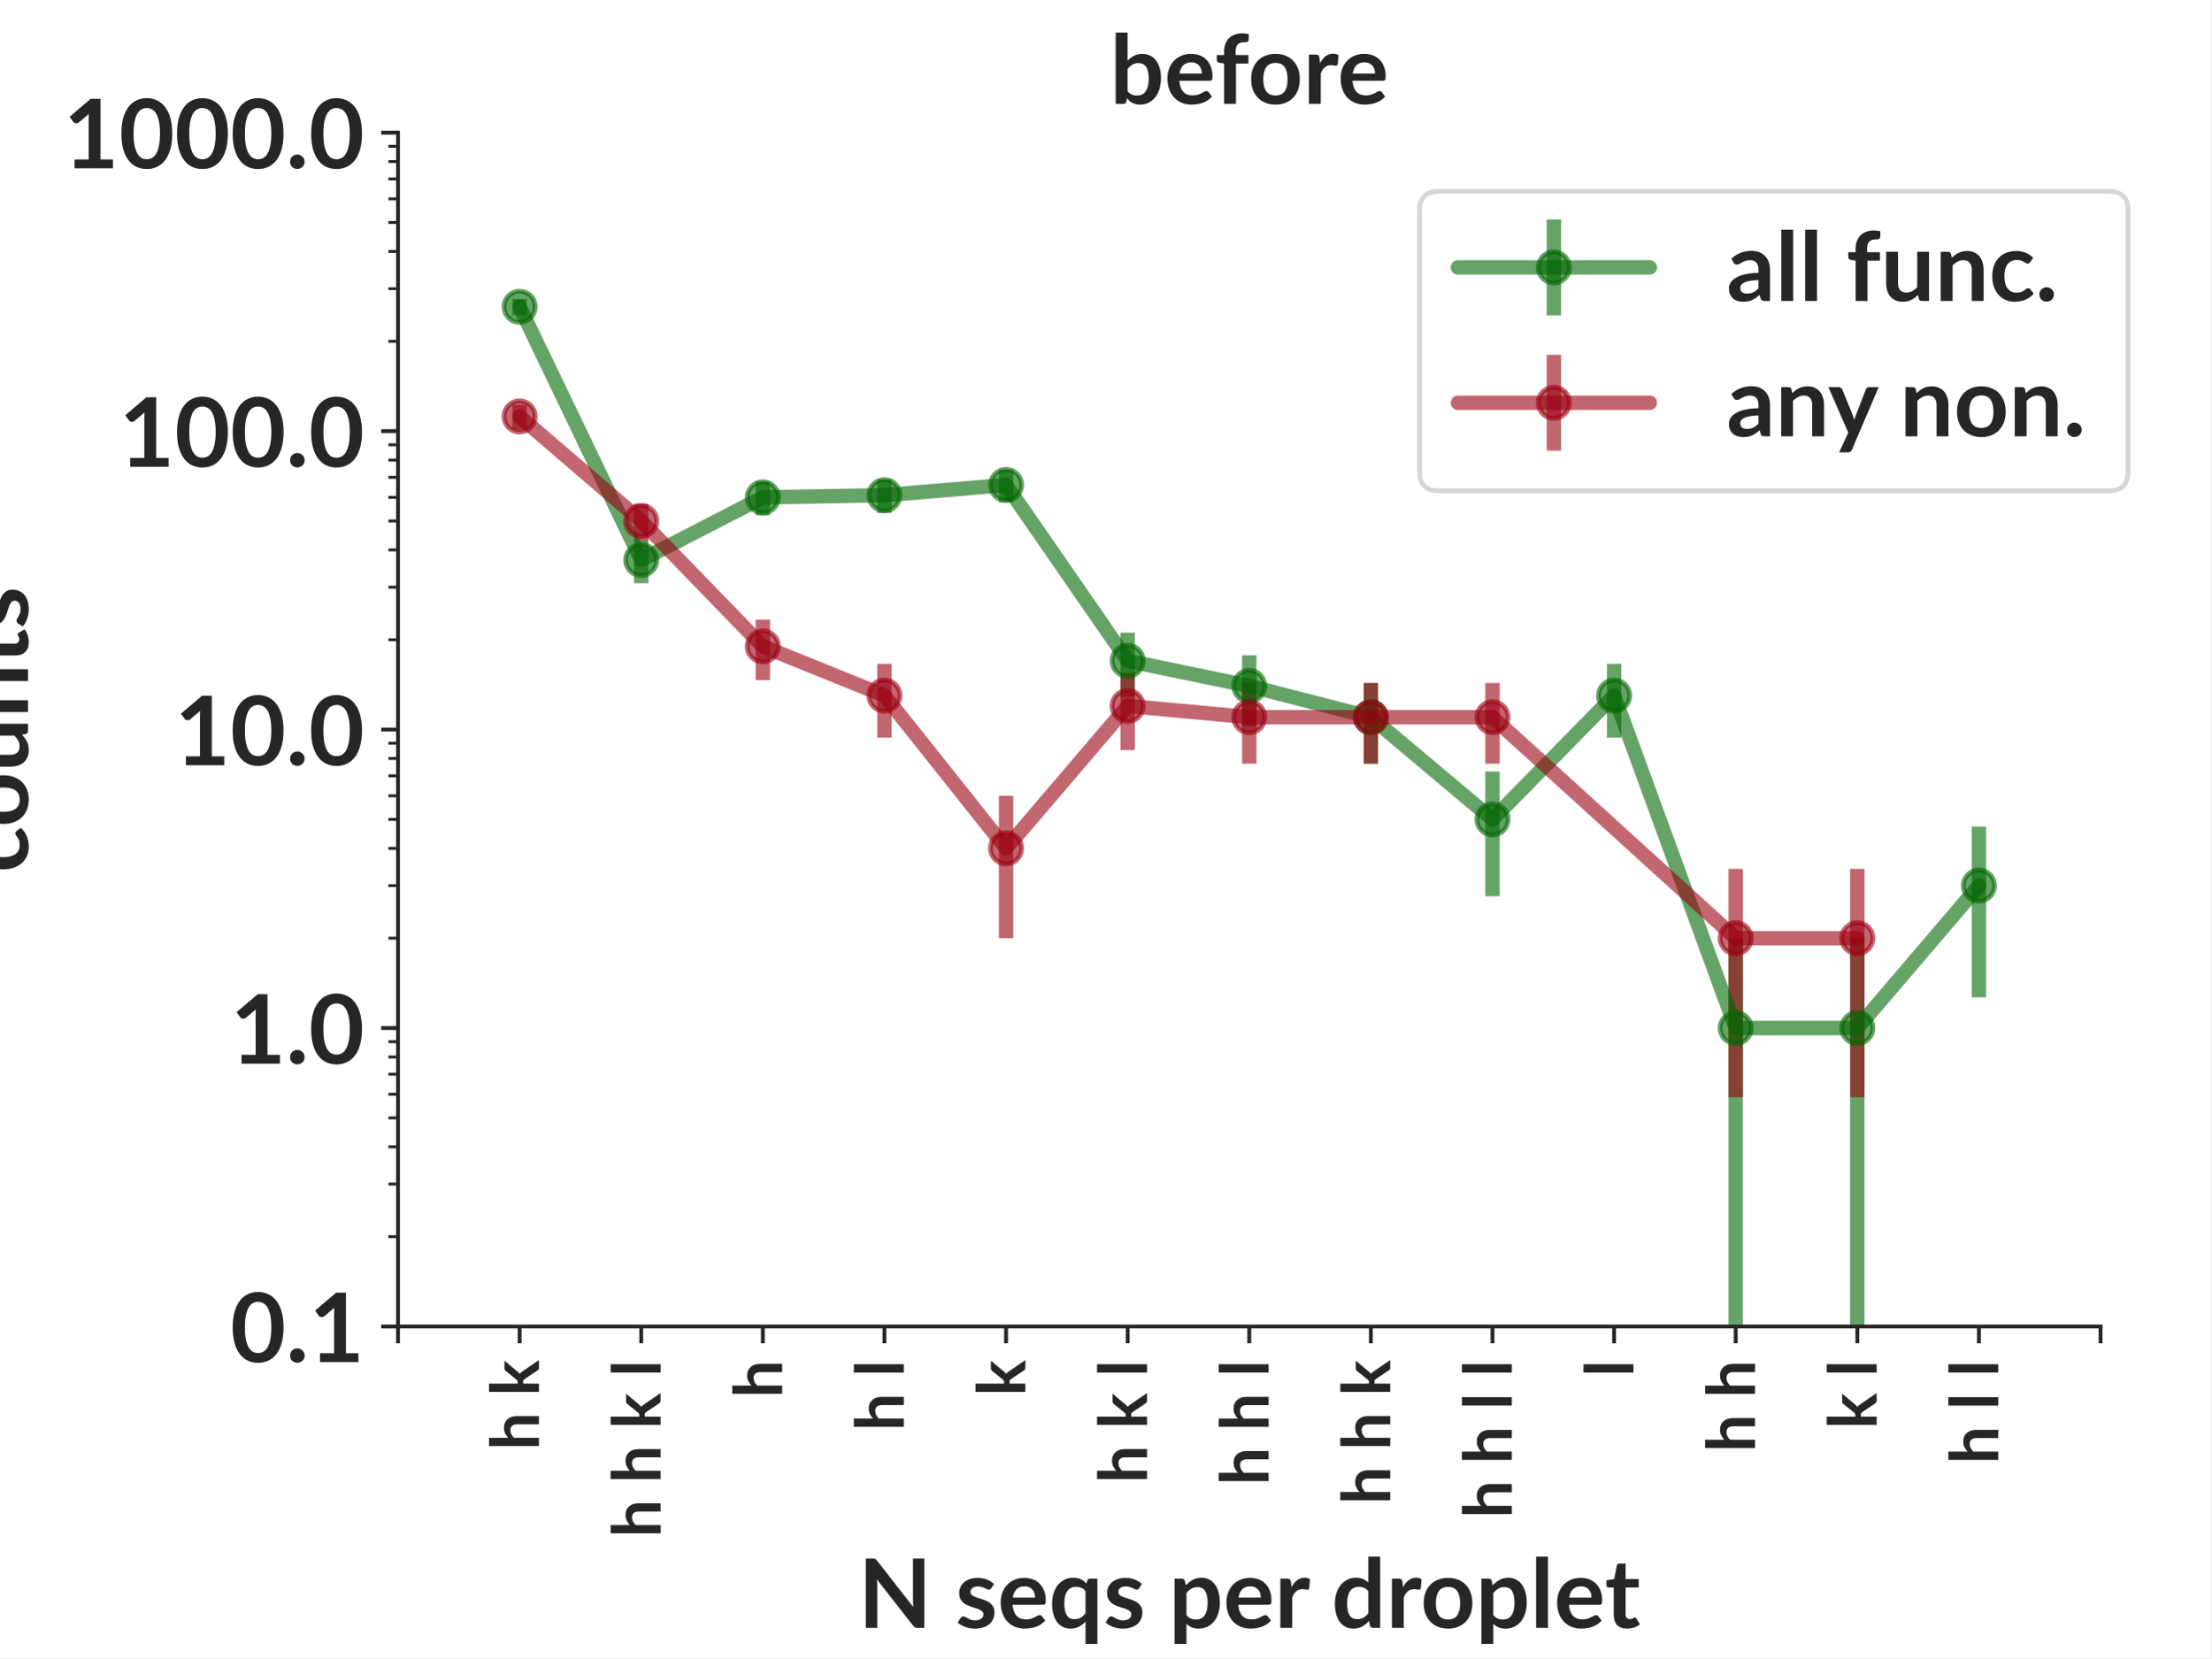
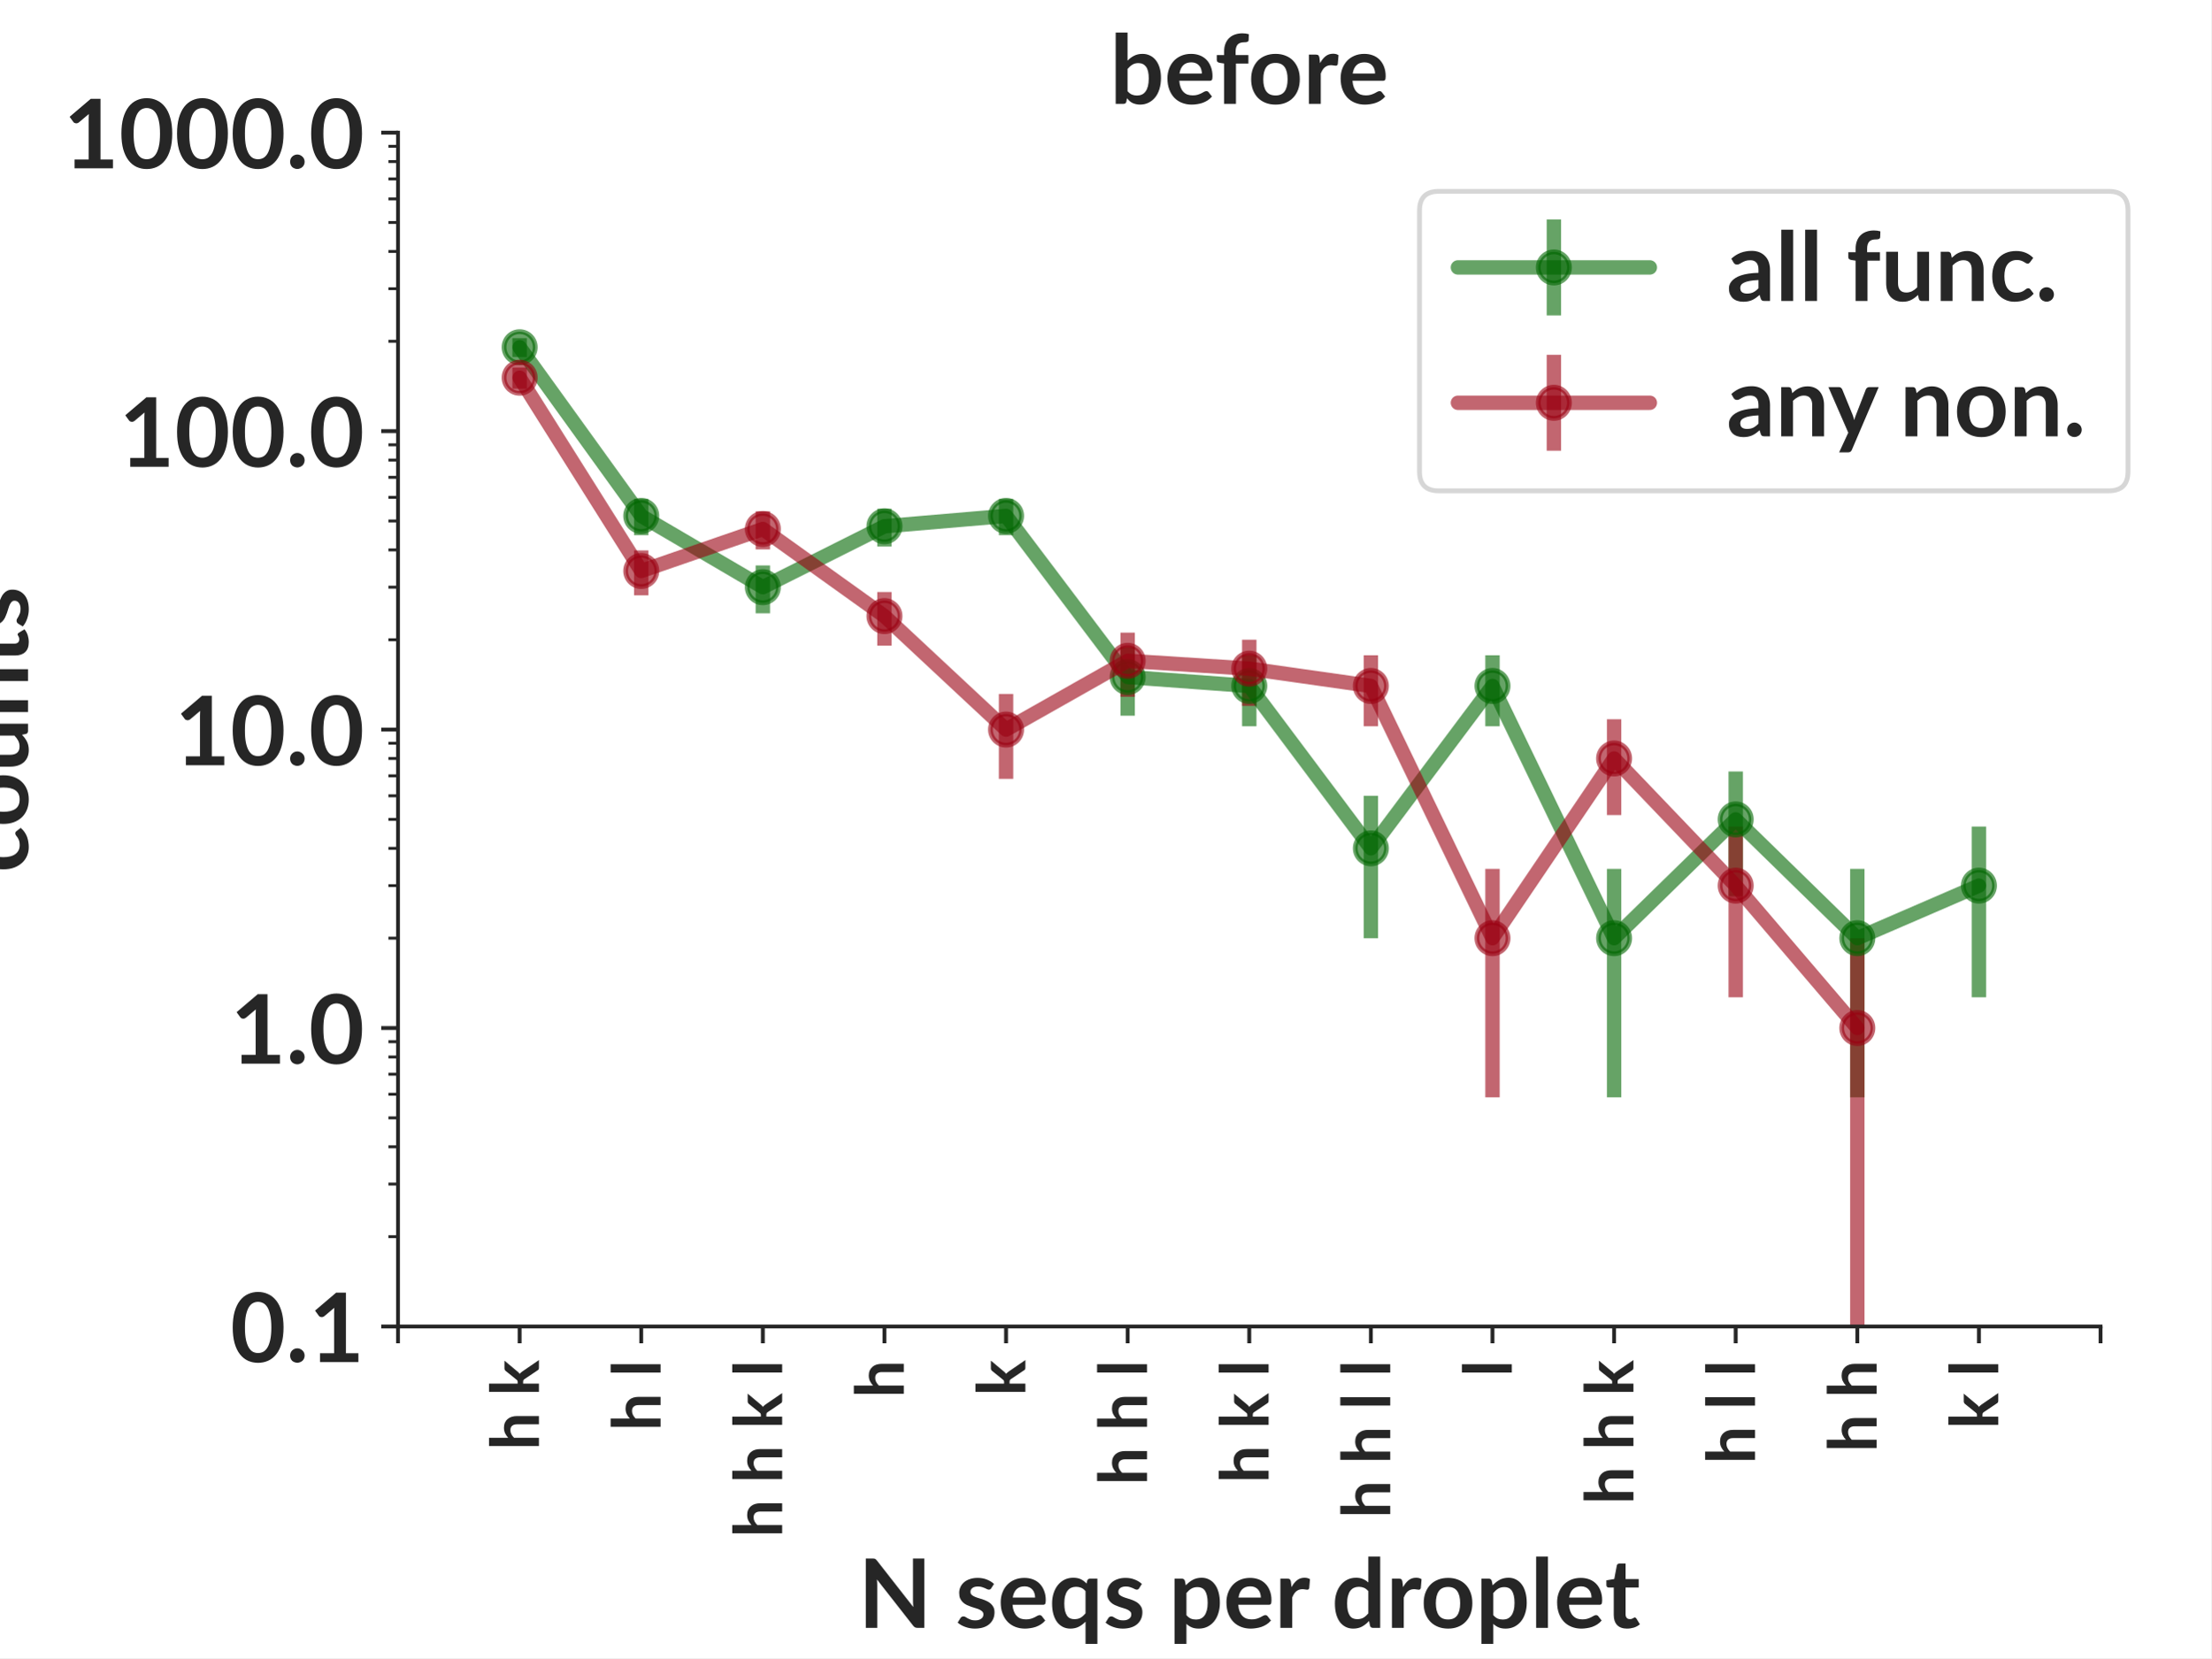
<svg xmlns="http://www.w3.org/2000/svg" xmlns:xlink="http://www.w3.org/1999/xlink" width="460.8pt" height="345.6pt" viewBox="0 0 460.8 345.6" version="1.1">
  <defs>
    <style type="text/css">*{stroke-linejoin: round; stroke-linecap: butt}</style>
  </defs>
  <g id="figure_1">
    <g id="patch_1">
      <path d="M 0 345.6  L 460.8 345.6  L 460.8 0  L 0 0  z " style="fill: #ffffff" />
    </g>
    <g id="axes_1">
      <g id="patch_2">
        <path d="M 82.944 276.48  L 437.76 276.48  L 437.76 27.648  L 82.944 27.648  z " style="fill: #ffffff" />
      </g>
      <g id="matplotlib.axis_1">
        <g id="xtick_1">
          <g id="line2d_1">
            <defs>
-               <path id="m537423e720" d="M 0 0  L 0 3.5  " style="stroke: #262626; stroke-width: 0.8" />
+               <path id="m9202dcb4ef" d="M 0 0  L 0 3.5  " style="stroke: #262626; stroke-width: 0.8" />
            </defs>
            <g>
-               <use xlink:href="#m537423e720" x="82.944" y="276.48" style="fill: #262626; stroke: #262626; stroke-width: 0.8" />
+               <use xlink:href="#m9202dcb4ef" x="82.944" y="276.48" style="fill: #262626; stroke: #262626; stroke-width: 0.8" />
            </g>
          </g>
        </g>
        <g id="xtick_2">
          <g id="line2d_2">
            <g>
-               <use xlink:href="#m537423e720" x="108.288" y="276.48" style="fill: #262626; stroke: #262626; stroke-width: 0.8" />
+               <use xlink:href="#m9202dcb4ef" x="108.288" y="276.48" style="fill: #262626; stroke: #262626; stroke-width: 0.8" />
            </g>
          </g>
          <g id="text_1">
            <text style="font-weight: 700; font-size: 14px; font-family: 'Lato'; fill: #262626" transform="translate(112.3163 302.2619) rotate(-90)">h k</text>
          </g>
        </g>
        <g id="xtick_3">
          <g id="line2d_3">
            <g>
-               <use xlink:href="#m537423e720" x="133.632" y="276.48" style="fill: #262626; stroke: #262626; stroke-width: 0.8" />
+               <use xlink:href="#m9202dcb4ef" x="133.632" y="276.48" style="fill: #262626; stroke: #262626; stroke-width: 0.8" />
            </g>
          </g>
          <g id="text_2">
-             <text style="font-weight: 700; font-size: 14px; font-family: 'Lato'; fill: #262626" transform="translate(137.6603 320.44) rotate(-90)">h h k l</text>
+             <text style="font-weight: 700; font-size: 14px; font-family: 'Lato'; fill: #262626" transform="translate(137.6603 298.2566) rotate(-90)">h l</text>
          </g>
        </g>
        <g id="xtick_4">
          <g id="line2d_4">
            <g>
-               <use xlink:href="#m537423e720" x="158.976" y="276.48" style="fill: #262626; stroke: #262626; stroke-width: 0.8" />
+               <use xlink:href="#m9202dcb4ef" x="158.976" y="276.48" style="fill: #262626; stroke: #262626; stroke-width: 0.8" />
            </g>
          </g>
          <g id="text_3">
-             <text style="font-weight: 700; font-size: 14px; font-family: 'Lato'; fill: #262626" transform="translate(163.0043 291.3769) rotate(-90)">h</text>
+             <text style="font-weight: 700; font-size: 14px; font-family: 'Lato'; fill: #262626" transform="translate(163.0043 320.44) rotate(-90)">h h k l</text>
          </g>
        </g>
        <g id="xtick_5">
          <g id="line2d_5">
            <g>
-               <use xlink:href="#m537423e720" x="184.32" y="276.48" style="fill: #262626; stroke: #262626; stroke-width: 0.8" />
+               <use xlink:href="#m9202dcb4ef" x="184.32" y="276.48" style="fill: #262626; stroke: #262626; stroke-width: 0.8" />
            </g>
          </g>
          <g id="text_4">
-             <text style="font-weight: 700; font-size: 14px; font-family: 'Lato'; fill: #262626" transform="translate(188.3483 298.2566) rotate(-90)">h l</text>
+             <text style="font-weight: 700; font-size: 14px; font-family: 'Lato'; fill: #262626" transform="translate(188.3483 291.3769) rotate(-90)">h</text>
          </g>
        </g>
        <g id="xtick_6">
          <g id="line2d_6">
            <g>
-               <use xlink:href="#m537423e720" x="209.664" y="276.48" style="fill: #262626; stroke: #262626; stroke-width: 0.8" />
+               <use xlink:href="#m9202dcb4ef" x="209.664" y="276.48" style="fill: #262626; stroke: #262626; stroke-width: 0.8" />
            </g>
          </g>
          <g id="text_5">
            <text style="font-weight: 700; font-size: 14px; font-family: 'Lato'; fill: #262626" transform="translate(213.6923 290.9634) rotate(-90)">k</text>
          </g>
        </g>
        <g id="xtick_7">
          <g id="line2d_7">
            <g>
-               <use xlink:href="#m537423e720" x="235.008" y="276.48" style="fill: #262626; stroke: #262626; stroke-width: 0.8" />
+               <use xlink:href="#m9202dcb4ef" x="235.008" y="276.48" style="fill: #262626; stroke: #262626; stroke-width: 0.8" />
            </g>
          </g>
          <g id="text_6">
-             <text style="font-weight: 700; font-size: 14px; font-family: 'Lato'; fill: #262626" transform="translate(239.0363 309.1416) rotate(-90)">h k l</text>
+             <text style="font-weight: 700; font-size: 14px; font-family: 'Lato'; fill: #262626" transform="translate(239.0363 309.555) rotate(-90)">h h l</text>
          </g>
        </g>
        <g id="xtick_8">
          <g id="line2d_8">
            <g>
-               <use xlink:href="#m537423e720" x="260.352" y="276.48" style="fill: #262626; stroke: #262626; stroke-width: 0.8" />
+               <use xlink:href="#m9202dcb4ef" x="260.352" y="276.48" style="fill: #262626; stroke: #262626; stroke-width: 0.8" />
            </g>
          </g>
          <g id="text_7">
-             <text style="font-weight: 700; font-size: 14px; font-family: 'Lato'; fill: #262626" transform="translate(264.3803 309.555) rotate(-90)">h h l</text>
+             <text style="font-weight: 700; font-size: 14px; font-family: 'Lato'; fill: #262626" transform="translate(264.3803 309.1416) rotate(-90)">h k l</text>
          </g>
        </g>
        <g id="xtick_9">
          <g id="line2d_9">
            <g>
-               <use xlink:href="#m537423e720" x="285.696" y="276.48" style="fill: #262626; stroke: #262626; stroke-width: 0.8" />
+               <use xlink:href="#m9202dcb4ef" x="285.696" y="276.48" style="fill: #262626; stroke: #262626; stroke-width: 0.8" />
            </g>
          </g>
          <g id="text_8">
-             <text style="font-weight: 700; font-size: 14px; font-family: 'Lato'; fill: #262626" transform="translate(289.7243 313.5603) rotate(-90)">h h k</text>
+             <text style="font-weight: 700; font-size: 14px; font-family: 'Lato'; fill: #262626" transform="translate(289.7243 316.4347) rotate(-90)">h h l l</text>
          </g>
        </g>
        <g id="xtick_10">
          <g id="line2d_10">
            <g>
-               <use xlink:href="#m537423e720" x="311.04" y="276.48" style="fill: #262626; stroke: #262626; stroke-width: 0.8" />
+               <use xlink:href="#m9202dcb4ef" x="311.04" y="276.48" style="fill: #262626; stroke: #262626; stroke-width: 0.8" />
            </g>
          </g>
          <g id="text_9">
-             <text style="font-weight: 700; font-size: 14px; font-family: 'Lato'; fill: #262626" transform="translate(315.0683 316.4347) rotate(-90)">h h l l</text>
+             <text style="font-weight: 700; font-size: 14px; font-family: 'Lato'; fill: #262626" transform="translate(315.0683 286.9581) rotate(-90)">l</text>
          </g>
        </g>
        <g id="xtick_11">
          <g id="line2d_11">
            <g>
-               <use xlink:href="#m537423e720" x="336.384" y="276.48" style="fill: #262626; stroke: #262626; stroke-width: 0.8" />
+               <use xlink:href="#m9202dcb4ef" x="336.384" y="276.48" style="fill: #262626; stroke: #262626; stroke-width: 0.8" />
            </g>
          </g>
          <g id="text_10">
-             <text style="font-weight: 700; font-size: 14px; font-family: 'Lato'; fill: #262626" transform="translate(340.4123 286.9581) rotate(-90)">l</text>
+             <text style="font-weight: 700; font-size: 14px; font-family: 'Lato'; fill: #262626" transform="translate(340.4123 313.5603) rotate(-90)">h h k</text>
          </g>
        </g>
        <g id="xtick_12">
          <g id="line2d_12">
            <g>
-               <use xlink:href="#m537423e720" x="361.728" y="276.48" style="fill: #262626; stroke: #262626; stroke-width: 0.8" />
+               <use xlink:href="#m9202dcb4ef" x="361.728" y="276.48" style="fill: #262626; stroke: #262626; stroke-width: 0.8" />
            </g>
          </g>
          <g id="text_11">
-             <text style="font-weight: 700; font-size: 14px; font-family: 'Lato'; fill: #262626" transform="translate(365.7563 302.6753) rotate(-90)">h h</text>
+             <text style="font-weight: 700; font-size: 14px; font-family: 'Lato'; fill: #262626" transform="translate(365.7563 305.1363) rotate(-90)">h l l</text>
          </g>
        </g>
        <g id="xtick_13">
          <g id="line2d_13">
            <g>
-               <use xlink:href="#m537423e720" x="387.072" y="276.48" style="fill: #262626; stroke: #262626; stroke-width: 0.8" />
+               <use xlink:href="#m9202dcb4ef" x="387.072" y="276.48" style="fill: #262626; stroke: #262626; stroke-width: 0.8" />
            </g>
          </g>
          <g id="text_12">
-             <text style="font-weight: 700; font-size: 14px; font-family: 'Lato'; fill: #262626" transform="translate(391.1003 297.8431) rotate(-90)">k l</text>
+             <text style="font-weight: 700; font-size: 14px; font-family: 'Lato'; fill: #262626" transform="translate(391.1003 302.6753) rotate(-90)">h h</text>
          </g>
        </g>
        <g id="xtick_14">
          <g id="line2d_14">
            <g>
-               <use xlink:href="#m537423e720" x="412.416" y="276.48" style="fill: #262626; stroke: #262626; stroke-width: 0.8" />
+               <use xlink:href="#m9202dcb4ef" x="412.416" y="276.48" style="fill: #262626; stroke: #262626; stroke-width: 0.8" />
            </g>
          </g>
          <g id="text_13">
-             <text style="font-weight: 700; font-size: 14px; font-family: 'Lato'; fill: #262626" transform="translate(416.4443 305.1363) rotate(-90)">h l l</text>
+             <text style="font-weight: 700; font-size: 14px; font-family: 'Lato'; fill: #262626" transform="translate(416.4443 297.8431) rotate(-90)">k l</text>
          </g>
        </g>
        <g id="xtick_15">
          <g id="line2d_15">
            <g>
-               <use xlink:href="#m537423e720" x="437.76" y="276.48" style="fill: #262626; stroke: #262626; stroke-width: 0.8" />
+               <use xlink:href="#m9202dcb4ef" x="437.76" y="276.48" style="fill: #262626; stroke: #262626; stroke-width: 0.8" />
            </g>
          </g>
        </g>
        <g id="text_14">
          <text style="font-weight: 700; font-size: 20px; font-family: 'Lato'; text-anchor: middle; fill: #262626" x="260.352" y="339.299" transform="rotate(-0 260.352 339.2994)">N seqs per droplet</text>
        </g>
      </g>
      <g id="matplotlib.axis_2">
        <g id="ytick_1">
          <g id="line2d_16">
            <defs>
-               <path id="m3b70179688" d="M 0 0  L -3.5 0  " style="stroke: #262626; stroke-width: 0.8" />
+               <path id="m32b03a096b" d="M 0 0  L -3.5 0  " style="stroke: #262626; stroke-width: 0.8" />
            </defs>
            <g>
-               <use xlink:href="#m3b70179688" x="82.944" y="276.48" style="fill: #262626; stroke: #262626; stroke-width: 0.8" />
+               <use xlink:href="#m32b03a096b" x="82.944" y="276.48" style="fill: #262626; stroke: #262626; stroke-width: 0.8" />
            </g>
          </g>
          <g id="text_15">
            <text style="font-weight: 700; font-size: 20px; font-family: 'Lato'; text-anchor: end; fill: #262626" x="75.944" y="283.91" transform="rotate(-0 75.944 283.9097)">0.1</text>
          </g>
        </g>
        <g id="ytick_2">
          <g id="line2d_17">
            <g>
-               <use xlink:href="#m3b70179688" x="82.944" y="214.272" style="fill: #262626; stroke: #262626; stroke-width: 0.8" />
+               <use xlink:href="#m32b03a096b" x="82.944" y="214.272" style="fill: #262626; stroke: #262626; stroke-width: 0.8" />
            </g>
          </g>
          <g id="text_16">
            <text style="font-weight: 700; font-size: 20px; font-family: 'Lato'; text-anchor: end; fill: #262626" x="75.944" y="221.702" transform="rotate(-0 75.944 221.7017)">1.0</text>
          </g>
        </g>
        <g id="ytick_3">
          <g id="line2d_18">
            <g>
-               <use xlink:href="#m3b70179688" x="82.944" y="152.064" style="fill: #262626; stroke: #262626; stroke-width: 0.8" />
+               <use xlink:href="#m32b03a096b" x="82.944" y="152.064" style="fill: #262626; stroke: #262626; stroke-width: 0.8" />
            </g>
          </g>
          <g id="text_17">
            <text style="font-weight: 700; font-size: 20px; font-family: 'Lato'; text-anchor: end; fill: #262626" x="75.944" y="159.494" transform="rotate(-0 75.944 159.4937)">10.0</text>
          </g>
        </g>
        <g id="ytick_4">
          <g id="line2d_19">
            <g>
-               <use xlink:href="#m3b70179688" x="82.944" y="89.856" style="fill: #262626; stroke: #262626; stroke-width: 0.8" />
+               <use xlink:href="#m32b03a096b" x="82.944" y="89.856" style="fill: #262626; stroke: #262626; stroke-width: 0.8" />
            </g>
          </g>
          <g id="text_18">
            <text style="font-weight: 700; font-size: 20px; font-family: 'Lato'; text-anchor: end; fill: #262626" x="75.944" y="97.286" transform="rotate(-0 75.944 97.28569)">100.0</text>
          </g>
        </g>
        <g id="ytick_5">
          <g id="line2d_20">
            <g>
-               <use xlink:href="#m3b70179688" x="82.944" y="27.648" style="fill: #262626; stroke: #262626; stroke-width: 0.8" />
+               <use xlink:href="#m32b03a096b" x="82.944" y="27.648" style="fill: #262626; stroke: #262626; stroke-width: 0.8" />
            </g>
          </g>
          <g id="text_19">
            <text style="font-weight: 700; font-size: 20px; font-family: 'Lato'; text-anchor: end; fill: #262626" x="75.944" y="35.078" transform="rotate(-0 75.944 35.07769)">1000.0</text>
          </g>
        </g>
        <g id="ytick_6">
          <g id="line2d_21">
            <defs>
-               <path id="m090403f10e" d="M 0 0  L -2 0  " style="stroke: #262626; stroke-width: 0.6" />
+               <path id="m0dd093722e" d="M 0 0  L -2 0  " style="stroke: #262626; stroke-width: 0.6" />
            </defs>
            <g>
-               <use xlink:href="#m090403f10e" x="82.944" y="257.754" style="fill: #262626; stroke: #262626; stroke-width: 0.6" />
+               <use xlink:href="#m0dd093722e" x="82.944" y="257.754" style="fill: #262626; stroke: #262626; stroke-width: 0.6" />
            </g>
          </g>
        </g>
        <g id="ytick_7">
          <g id="line2d_22">
            <g>
-               <use xlink:href="#m090403f10e" x="82.944" y="246.799" style="fill: #262626; stroke: #262626; stroke-width: 0.6" />
+               <use xlink:href="#m0dd093722e" x="82.944" y="246.799" style="fill: #262626; stroke: #262626; stroke-width: 0.6" />
            </g>
          </g>
        </g>
        <g id="ytick_8">
          <g id="line2d_23">
            <g>
-               <use xlink:href="#m090403f10e" x="82.944" y="239.027" style="fill: #262626; stroke: #262626; stroke-width: 0.6" />
+               <use xlink:href="#m0dd093722e" x="82.944" y="239.027" style="fill: #262626; stroke: #262626; stroke-width: 0.6" />
            </g>
          </g>
        </g>
        <g id="ytick_9">
          <g id="line2d_24">
            <g>
-               <use xlink:href="#m090403f10e" x="82.944" y="232.998" style="fill: #262626; stroke: #262626; stroke-width: 0.6" />
+               <use xlink:href="#m0dd093722e" x="82.944" y="232.998" style="fill: #262626; stroke: #262626; stroke-width: 0.6" />
            </g>
          </g>
        </g>
        <g id="ytick_10">
          <g id="line2d_25">
            <g>
-               <use xlink:href="#m090403f10e" x="82.944" y="228.073" style="fill: #262626; stroke: #262626; stroke-width: 0.6" />
+               <use xlink:href="#m0dd093722e" x="82.944" y="228.073" style="fill: #262626; stroke: #262626; stroke-width: 0.6" />
            </g>
          </g>
        </g>
        <g id="ytick_11">
          <g id="line2d_26">
            <g>
-               <use xlink:href="#m090403f10e" x="82.944" y="223.908" style="fill: #262626; stroke: #262626; stroke-width: 0.6" />
+               <use xlink:href="#m0dd093722e" x="82.944" y="223.908" style="fill: #262626; stroke: #262626; stroke-width: 0.6" />
            </g>
          </g>
        </g>
        <g id="ytick_12">
          <g id="line2d_27">
            <g>
-               <use xlink:href="#m090403f10e" x="82.944" y="220.301" style="fill: #262626; stroke: #262626; stroke-width: 0.6" />
+               <use xlink:href="#m0dd093722e" x="82.944" y="220.301" style="fill: #262626; stroke: #262626; stroke-width: 0.6" />
            </g>
          </g>
        </g>
        <g id="ytick_13">
          <g id="line2d_28">
            <g>
-               <use xlink:href="#m090403f10e" x="82.944" y="217.118" style="fill: #262626; stroke: #262626; stroke-width: 0.6" />
+               <use xlink:href="#m0dd093722e" x="82.944" y="217.118" style="fill: #262626; stroke: #262626; stroke-width: 0.6" />
            </g>
          </g>
        </g>
        <g id="ytick_14">
          <g id="line2d_29">
            <g>
-               <use xlink:href="#m090403f10e" x="82.944" y="195.546" style="fill: #262626; stroke: #262626; stroke-width: 0.6" />
+               <use xlink:href="#m0dd093722e" x="82.944" y="195.546" style="fill: #262626; stroke: #262626; stroke-width: 0.6" />
            </g>
          </g>
        </g>
        <g id="ytick_15">
          <g id="line2d_30">
            <g>
-               <use xlink:href="#m090403f10e" x="82.944" y="184.591" style="fill: #262626; stroke: #262626; stroke-width: 0.6" />
+               <use xlink:href="#m0dd093722e" x="82.944" y="184.591" style="fill: #262626; stroke: #262626; stroke-width: 0.6" />
            </g>
          </g>
        </g>
        <g id="ytick_16">
          <g id="line2d_31">
            <g>
-               <use xlink:href="#m090403f10e" x="82.944" y="176.819" style="fill: #262626; stroke: #262626; stroke-width: 0.6" />
+               <use xlink:href="#m0dd093722e" x="82.944" y="176.819" style="fill: #262626; stroke: #262626; stroke-width: 0.6" />
            </g>
          </g>
        </g>
        <g id="ytick_17">
          <g id="line2d_32">
            <g>
-               <use xlink:href="#m090403f10e" x="82.944" y="170.79" style="fill: #262626; stroke: #262626; stroke-width: 0.6" />
+               <use xlink:href="#m0dd093722e" x="82.944" y="170.79" style="fill: #262626; stroke: #262626; stroke-width: 0.6" />
            </g>
          </g>
        </g>
        <g id="ytick_18">
          <g id="line2d_33">
            <g>
-               <use xlink:href="#m090403f10e" x="82.944" y="165.865" style="fill: #262626; stroke: #262626; stroke-width: 0.6" />
+               <use xlink:href="#m0dd093722e" x="82.944" y="165.865" style="fill: #262626; stroke: #262626; stroke-width: 0.6" />
            </g>
          </g>
        </g>
        <g id="ytick_19">
          <g id="line2d_34">
            <g>
-               <use xlink:href="#m090403f10e" x="82.944" y="161.7" style="fill: #262626; stroke: #262626; stroke-width: 0.6" />
+               <use xlink:href="#m0dd093722e" x="82.944" y="161.7" style="fill: #262626; stroke: #262626; stroke-width: 0.6" />
            </g>
          </g>
        </g>
        <g id="ytick_20">
          <g id="line2d_35">
            <g>
-               <use xlink:href="#m090403f10e" x="82.944" y="158.093" style="fill: #262626; stroke: #262626; stroke-width: 0.6" />
+               <use xlink:href="#m0dd093722e" x="82.944" y="158.093" style="fill: #262626; stroke: #262626; stroke-width: 0.6" />
            </g>
          </g>
        </g>
        <g id="ytick_21">
          <g id="line2d_36">
            <g>
-               <use xlink:href="#m090403f10e" x="82.944" y="154.91" style="fill: #262626; stroke: #262626; stroke-width: 0.6" />
+               <use xlink:href="#m0dd093722e" x="82.944" y="154.91" style="fill: #262626; stroke: #262626; stroke-width: 0.6" />
            </g>
          </g>
        </g>
        <g id="ytick_22">
          <g id="line2d_37">
            <g>
-               <use xlink:href="#m090403f10e" x="82.944" y="133.338" style="fill: #262626; stroke: #262626; stroke-width: 0.6" />
+               <use xlink:href="#m0dd093722e" x="82.944" y="133.338" style="fill: #262626; stroke: #262626; stroke-width: 0.6" />
            </g>
          </g>
        </g>
        <g id="ytick_23">
          <g id="line2d_38">
            <g>
-               <use xlink:href="#m090403f10e" x="82.944" y="122.383" style="fill: #262626; stroke: #262626; stroke-width: 0.6" />
+               <use xlink:href="#m0dd093722e" x="82.944" y="122.383" style="fill: #262626; stroke: #262626; stroke-width: 0.6" />
            </g>
          </g>
        </g>
        <g id="ytick_24">
          <g id="line2d_39">
            <g>
-               <use xlink:href="#m090403f10e" x="82.944" y="114.611" style="fill: #262626; stroke: #262626; stroke-width: 0.6" />
+               <use xlink:href="#m0dd093722e" x="82.944" y="114.611" style="fill: #262626; stroke: #262626; stroke-width: 0.6" />
            </g>
          </g>
        </g>
        <g id="ytick_25">
          <g id="line2d_40">
            <g>
-               <use xlink:href="#m090403f10e" x="82.944" y="108.582" style="fill: #262626; stroke: #262626; stroke-width: 0.6" />
+               <use xlink:href="#m0dd093722e" x="82.944" y="108.582" style="fill: #262626; stroke: #262626; stroke-width: 0.6" />
            </g>
          </g>
        </g>
        <g id="ytick_26">
          <g id="line2d_41">
            <g>
-               <use xlink:href="#m090403f10e" x="82.944" y="103.657" style="fill: #262626; stroke: #262626; stroke-width: 0.6" />
+               <use xlink:href="#m0dd093722e" x="82.944" y="103.657" style="fill: #262626; stroke: #262626; stroke-width: 0.6" />
            </g>
          </g>
        </g>
        <g id="ytick_27">
          <g id="line2d_42">
            <g>
-               <use xlink:href="#m090403f10e" x="82.944" y="99.492" style="fill: #262626; stroke: #262626; stroke-width: 0.6" />
+               <use xlink:href="#m0dd093722e" x="82.944" y="99.492" style="fill: #262626; stroke: #262626; stroke-width: 0.6" />
            </g>
          </g>
        </g>
        <g id="ytick_28">
          <g id="line2d_43">
            <g>
-               <use xlink:href="#m090403f10e" x="82.944" y="95.885" style="fill: #262626; stroke: #262626; stroke-width: 0.6" />
+               <use xlink:href="#m0dd093722e" x="82.944" y="95.885" style="fill: #262626; stroke: #262626; stroke-width: 0.6" />
            </g>
          </g>
        </g>
        <g id="ytick_29">
          <g id="line2d_44">
            <g>
-               <use xlink:href="#m090403f10e" x="82.944" y="92.702" style="fill: #262626; stroke: #262626; stroke-width: 0.6" />
+               <use xlink:href="#m0dd093722e" x="82.944" y="92.702" style="fill: #262626; stroke: #262626; stroke-width: 0.6" />
            </g>
          </g>
        </g>
        <g id="ytick_30">
          <g id="line2d_45">
            <g>
-               <use xlink:href="#m090403f10e" x="82.944" y="71.13" style="fill: #262626; stroke: #262626; stroke-width: 0.6" />
+               <use xlink:href="#m0dd093722e" x="82.944" y="71.13" style="fill: #262626; stroke: #262626; stroke-width: 0.6" />
            </g>
          </g>
        </g>
        <g id="ytick_31">
          <g id="line2d_46">
            <g>
-               <use xlink:href="#m090403f10e" x="82.944" y="60.175" style="fill: #262626; stroke: #262626; stroke-width: 0.6" />
+               <use xlink:href="#m0dd093722e" x="82.944" y="60.175" style="fill: #262626; stroke: #262626; stroke-width: 0.6" />
            </g>
          </g>
        </g>
        <g id="ytick_32">
          <g id="line2d_47">
            <g>
-               <use xlink:href="#m090403f10e" x="82.944" y="52.403" style="fill: #262626; stroke: #262626; stroke-width: 0.6" />
+               <use xlink:href="#m0dd093722e" x="82.944" y="52.403" style="fill: #262626; stroke: #262626; stroke-width: 0.6" />
            </g>
          </g>
        </g>
        <g id="ytick_33">
          <g id="line2d_48">
            <g>
-               <use xlink:href="#m090403f10e" x="82.944" y="46.374" style="fill: #262626; stroke: #262626; stroke-width: 0.6" />
+               <use xlink:href="#m0dd093722e" x="82.944" y="46.374" style="fill: #262626; stroke: #262626; stroke-width: 0.6" />
            </g>
          </g>
        </g>
        <g id="ytick_34">
          <g id="line2d_49">
            <g>
-               <use xlink:href="#m090403f10e" x="82.944" y="41.449" style="fill: #262626; stroke: #262626; stroke-width: 0.6" />
+               <use xlink:href="#m0dd093722e" x="82.944" y="41.449" style="fill: #262626; stroke: #262626; stroke-width: 0.6" />
            </g>
          </g>
        </g>
        <g id="ytick_35">
          <g id="line2d_50">
            <g>
-               <use xlink:href="#m090403f10e" x="82.944" y="37.284" style="fill: #262626; stroke: #262626; stroke-width: 0.6" />
+               <use xlink:href="#m0dd093722e" x="82.944" y="37.284" style="fill: #262626; stroke: #262626; stroke-width: 0.6" />
            </g>
          </g>
        </g>
        <g id="ytick_36">
          <g id="line2d_51">
            <g>
-               <use xlink:href="#m090403f10e" x="82.944" y="33.677" style="fill: #262626; stroke: #262626; stroke-width: 0.6" />
+               <use xlink:href="#m0dd093722e" x="82.944" y="33.677" style="fill: #262626; stroke: #262626; stroke-width: 0.6" />
            </g>
          </g>
        </g>
        <g id="ytick_37">
          <g id="line2d_52">
            <g>
-               <use xlink:href="#m090403f10e" x="82.944" y="30.494" style="fill: #262626; stroke: #262626; stroke-width: 0.6" />
+               <use xlink:href="#m0dd093722e" x="82.944" y="30.494" style="fill: #262626; stroke: #262626; stroke-width: 0.6" />
            </g>
          </g>
        </g>
        <g id="text_20">
          <text style="font-weight: 700; font-size: 20px; font-family: 'Lato'; text-anchor: middle; fill: #262626" x="5.844" y="152.064" transform="rotate(-90 5.844 152.064)">counts</text>
        </g>
      </g>
      <g id="LineCollection_1">
-         <path d="M 108.288 65.664  L 108.288 62.315  " clip-path="url(#pa007159705)" style="fill: none; stroke: #006600; stroke-opacity: 0.6; stroke-width: 3" />
-         <path d="M 133.632 121.57  L 133.632 112.605  " clip-path="url(#pa007159705)" style="fill: none; stroke: #006600; stroke-opacity: 0.6; stroke-width: 3" />
-         <path d="M 158.976 107.391  L 158.976 100.376  " clip-path="url(#pa007159705)" style="fill: none; stroke: #006600; stroke-opacity: 0.6; stroke-width: 3" />
-         <path d="M 184.32 106.912  L 184.32 99.955  " clip-path="url(#pa007159705)" style="fill: none; stroke: #006600; stroke-opacity: 0.6; stroke-width: 3" />
-         <path d="M 209.664 104.631  L 209.664 97.946  " clip-path="url(#pa007159705)" style="fill: none; stroke: #006600; stroke-opacity: 0.6; stroke-width: 3" />
-         <path d="M 235.008 145.233  L 235.008 131.861  " clip-path="url(#pa007159705)" style="fill: none; stroke: #006600; stroke-opacity: 0.6; stroke-width: 3" />
-         <path d="M 260.352 151.375  L 260.352 136.575  " clip-path="url(#pa007159705)" style="fill: none; stroke: #006600; stroke-opacity: 0.6; stroke-width: 3" />
-         <path d="M 285.696 159.184  L 285.696 142.369  " clip-path="url(#pa007159705)" style="fill: none; stroke: #006600; stroke-opacity: 0.6; stroke-width: 3" />
-         <path d="M 311.04 186.805  L 311.04 160.804  " clip-path="url(#pa007159705)" style="fill: none; stroke: #006600; stroke-opacity: 0.6; stroke-width: 3" />
-         <path d="M 336.384 153.752  L 336.384 138.362  " clip-path="url(#pa007159705)" style="fill: none; stroke: #006600; stroke-opacity: 0.6; stroke-width: 3" />
-         <path d="M 361.728 346.6  L 361.728 195.546  " clip-path="url(#pa007159705)" style="fill: none; stroke: #006600; stroke-opacity: 0.6; stroke-width: 3" />
-         <path d="M 387.072 346.6  L 387.072 195.546  " clip-path="url(#pa007159705)" style="fill: none; stroke: #006600; stroke-opacity: 0.6; stroke-width: 3" />
-         <path d="M 412.416 207.858  L 412.416 172.279  " clip-path="url(#pa007159705)" style="fill: none; stroke: #006600; stroke-opacity: 0.6; stroke-width: 3" />
+         <path d="M 108.288 74.403  L 108.288 70.486  " clip-path="url(#p4d6c1f1b8c)" style="fill: none; stroke: #006600; stroke-opacity: 0.6; stroke-width: 3" />
+         <path d="M 133.632 111.556  L 133.632 104.014  " clip-path="url(#p4d6c1f1b8c)" style="fill: none; stroke: #006600; stroke-opacity: 0.6; stroke-width: 3" />
+         <path d="M 158.976 127.83  L 158.976 117.853  " clip-path="url(#p4d6c1f1b8c)" style="fill: none; stroke: #006600; stroke-opacity: 0.6; stroke-width: 3" />
+         <path d="M 184.32 113.897  L 184.32 106.043  " clip-path="url(#p4d6c1f1b8c)" style="fill: none; stroke: #006600; stroke-opacity: 0.6; stroke-width: 3" />
+         <path d="M 209.664 111.556  L 209.664 104.014  " clip-path="url(#p4d6c1f1b8c)" style="fill: none; stroke: #006600; stroke-opacity: 0.6; stroke-width: 3" />
+         <path d="M 235.008 149.179  L 235.008 134.905  " clip-path="url(#p4d6c1f1b8c)" style="fill: none; stroke: #006600; stroke-opacity: 0.6; stroke-width: 3" />
+         <path d="M 260.352 151.375  L 260.352 136.575  " clip-path="url(#p4d6c1f1b8c)" style="fill: none; stroke: #006600; stroke-opacity: 0.6; stroke-width: 3" />
+         <path d="M 285.696 195.546  L 285.696 165.865  " clip-path="url(#p4d6c1f1b8c)" style="fill: none; stroke: #006600; stroke-opacity: 0.6; stroke-width: 3" />
+         <path d="M 311.04 151.375  L 311.04 136.575  " clip-path="url(#p4d6c1f1b8c)" style="fill: none; stroke: #006600; stroke-opacity: 0.6; stroke-width: 3" />
+         <path d="M 336.384 228.72  L 336.384 181.097  " clip-path="url(#p4d6c1f1b8c)" style="fill: none; stroke: #006600; stroke-opacity: 0.6; stroke-width: 3" />
+         <path d="M 361.728 186.805  L 361.728 160.804  " clip-path="url(#p4d6c1f1b8c)" style="fill: none; stroke: #006600; stroke-opacity: 0.6; stroke-width: 3" />
+         <path d="M 387.072 228.72  L 387.072 181.097  " clip-path="url(#p4d6c1f1b8c)" style="fill: none; stroke: #006600; stroke-opacity: 0.6; stroke-width: 3" />
+         <path d="M 412.416 207.858  L 412.416 172.279  " clip-path="url(#p4d6c1f1b8c)" style="fill: none; stroke: #006600; stroke-opacity: 0.6; stroke-width: 3" />
      </g>
      <g id="LineCollection_2">
-         <path d="M 108.288 89.476  L 108.288 84.355  " clip-path="url(#pa007159705)" style="fill: none; stroke: #990012; stroke-opacity: 0.6; stroke-width: 3" />
-         <path d="M 133.632 112.702  L 133.632 105.009  " clip-path="url(#pa007159705)" style="fill: none; stroke: #990012; stroke-opacity: 0.6; stroke-width: 3" />
-         <path d="M 158.976 141.764  L 158.976 129.143  " clip-path="url(#pa007159705)" style="fill: none; stroke: #990012; stroke-opacity: 0.6; stroke-width: 3" />
-         <path d="M 184.32 153.752  L 184.32 138.362  " clip-path="url(#pa007159705)" style="fill: none; stroke: #990012; stroke-opacity: 0.6; stroke-width: 3" />
-         <path d="M 209.664 195.546  L 209.664 165.865  " clip-path="url(#pa007159705)" style="fill: none; stroke: #990012; stroke-opacity: 0.6; stroke-width: 3" />
-         <path d="M 235.008 156.341  L 235.008 140.286  " clip-path="url(#pa007159705)" style="fill: none; stroke: #990012; stroke-opacity: 0.6; stroke-width: 3" />
-         <path d="M 260.352 159.184  L 260.352 142.369  " clip-path="url(#pa007159705)" style="fill: none; stroke: #990012; stroke-opacity: 0.6; stroke-width: 3" />
-         <path d="M 285.696 159.184  L 285.696 142.369  " clip-path="url(#pa007159705)" style="fill: none; stroke: #990012; stroke-opacity: 0.6; stroke-width: 3" />
-         <path d="M 311.04 159.184  L 311.04 142.369  " clip-path="url(#pa007159705)" style="fill: none; stroke: #990012; stroke-opacity: 0.6; stroke-width: 3" />
-         <path d="M 361.728 228.72  L 361.728 181.097  " clip-path="url(#pa007159705)" style="fill: none; stroke: #990012; stroke-opacity: 0.6; stroke-width: 3" />
-         <path d="M 387.072 228.72  L 387.072 181.097  " clip-path="url(#pa007159705)" style="fill: none; stroke: #990012; stroke-opacity: 0.6; stroke-width: 3" />
+         <path d="M 108.288 81.015  L 108.288 76.609  " clip-path="url(#p4d6c1f1b8c)" style="fill: none; stroke: #990012; stroke-opacity: 0.6; stroke-width: 3" />
+         <path d="M 133.632 124.085  L 133.632 114.725  " clip-path="url(#p4d6c1f1b8c)" style="fill: none; stroke: #990012; stroke-opacity: 0.6; stroke-width: 3" />
+         <path d="M 158.976 114.514  L 158.976 106.576  " clip-path="url(#p4d6c1f1b8c)" style="fill: none; stroke: #990012; stroke-opacity: 0.6; stroke-width: 3" />
+         <path d="M 184.32 134.58  L 184.32 123.393  " clip-path="url(#p4d6c1f1b8c)" style="fill: none; stroke: #990012; stroke-opacity: 0.6; stroke-width: 3" />
+         <path d="M 209.664 162.334  L 209.664 144.641  " clip-path="url(#p4d6c1f1b8c)" style="fill: none; stroke: #990012; stroke-opacity: 0.6; stroke-width: 3" />
+         <path d="M 235.008 145.233  L 235.008 131.861  " clip-path="url(#p4d6c1f1b8c)" style="fill: none; stroke: #990012; stroke-opacity: 0.6; stroke-width: 3" />
+         <path d="M 260.352 147.138  L 260.352 133.338  " clip-path="url(#p4d6c1f1b8c)" style="fill: none; stroke: #990012; stroke-opacity: 0.6; stroke-width: 3" />
+         <path d="M 285.696 151.375  L 285.696 136.575  " clip-path="url(#p4d6c1f1b8c)" style="fill: none; stroke: #990012; stroke-opacity: 0.6; stroke-width: 3" />
+         <path d="M 311.04 228.72  L 311.04 181.097  " clip-path="url(#p4d6c1f1b8c)" style="fill: none; stroke: #990012; stroke-opacity: 0.6; stroke-width: 3" />
+         <path d="M 336.384 169.879  L 336.384 149.914  " clip-path="url(#p4d6c1f1b8c)" style="fill: none; stroke: #990012; stroke-opacity: 0.6; stroke-width: 3" />
+         <path d="M 361.728 207.858  L 361.728 172.279  " clip-path="url(#p4d6c1f1b8c)" style="fill: none; stroke: #990012; stroke-opacity: 0.6; stroke-width: 3" />
+         <path d="M 387.072 346.6  L 387.072 195.546  " clip-path="url(#p4d6c1f1b8c)" style="fill: none; stroke: #990012; stroke-opacity: 0.6; stroke-width: 3" />
      </g>
      <g id="line2d_53">
-         <path d="M 108.288 63.938  L 133.632 116.717  L 158.976 103.657  L 184.32 103.21  L 209.664 101.082  L 235.008 137.728  L 260.352 142.974  L 285.696 149.489  L 311.04 170.79  L 336.384 144.976  L 361.728 214.272  L 387.072 214.272  L 412.416 184.591  " clip-path="url(#pa007159705)" style="fill: none; stroke: #006600; stroke-opacity: 0.6; stroke-width: 3; stroke-linecap: round" />
+         <path d="M 108.288 72.373  L 133.632 107.523  L 158.976 122.383  L 184.32 109.685  L 209.664 107.523  L 235.008 141.11  L 260.352 142.974  L 285.696 176.819  L 311.04 142.974  L 336.384 195.546  L 361.728 170.79  L 387.072 195.546  L 412.416 184.591  " clip-path="url(#p4d6c1f1b8c)" style="fill: none; stroke: #006600; stroke-opacity: 0.6; stroke-width: 3; stroke-linecap: round" />
        <defs>
-           <path id="m1a1902874e" d="M 0 3.25  C 0.862 3.25 1.689 2.908 2.298 2.298  C 2.908 1.689 3.25 0.862 3.25 0  C 3.25 -0.862 2.908 -1.689 2.298 -2.298  C 1.689 -2.908 0.862 -3.25 0 -3.25  C -0.862 -3.25 -1.689 -2.908 -2.298 -2.298  C -2.908 -1.689 -3.25 -0.862 -3.25 0  C -3.25 0.862 -2.908 1.689 -2.298 2.298  C -1.689 2.908 -0.862 3.25 0 3.25  z " style="stroke: #006600; stroke-opacity: 0.6" />
+           <path id="mf14c5a32ac" d="M 0 3.25  C 0.862 3.25 1.689 2.908 2.298 2.298  C 2.908 1.689 3.25 0.862 3.25 0  C 3.25 -0.862 2.908 -1.689 2.298 -2.298  C 1.689 -2.908 0.862 -3.25 0 -3.25  C -0.862 -3.25 -1.689 -2.908 -2.298 -2.298  C -2.908 -1.689 -3.25 -0.862 -3.25 0  C -3.25 0.862 -2.908 1.689 -2.298 2.298  C -1.689 2.908 -0.862 3.25 0 3.25  z " style="stroke: #006600; stroke-opacity: 0.6" />
        </defs>
-         <g clip-path="url(#pa007159705)">
-           <use xlink:href="#m1a1902874e" x="108.288" y="63.938" style="fill: #006600; fill-opacity: 0.6; stroke: #006600; stroke-opacity: 0.6" />
-           <use xlink:href="#m1a1902874e" x="133.632" y="116.717" style="fill: #006600; fill-opacity: 0.6; stroke: #006600; stroke-opacity: 0.6" />
-           <use xlink:href="#m1a1902874e" x="158.976" y="103.657" style="fill: #006600; fill-opacity: 0.6; stroke: #006600; stroke-opacity: 0.6" />
-           <use xlink:href="#m1a1902874e" x="184.32" y="103.21" style="fill: #006600; fill-opacity: 0.6; stroke: #006600; stroke-opacity: 0.6" />
-           <use xlink:href="#m1a1902874e" x="209.664" y="101.082" style="fill: #006600; fill-opacity: 0.6; stroke: #006600; stroke-opacity: 0.6" />
-           <use xlink:href="#m1a1902874e" x="235.008" y="137.728" style="fill: #006600; fill-opacity: 0.6; stroke: #006600; stroke-opacity: 0.6" />
-           <use xlink:href="#m1a1902874e" x="260.352" y="142.974" style="fill: #006600; fill-opacity: 0.6; stroke: #006600; stroke-opacity: 0.6" />
-           <use xlink:href="#m1a1902874e" x="285.696" y="149.489" style="fill: #006600; fill-opacity: 0.6; stroke: #006600; stroke-opacity: 0.6" />
-           <use xlink:href="#m1a1902874e" x="311.04" y="170.79" style="fill: #006600; fill-opacity: 0.6; stroke: #006600; stroke-opacity: 0.6" />
-           <use xlink:href="#m1a1902874e" x="336.384" y="144.976" style="fill: #006600; fill-opacity: 0.6; stroke: #006600; stroke-opacity: 0.6" />
-           <use xlink:href="#m1a1902874e" x="361.728" y="214.272" style="fill: #006600; fill-opacity: 0.6; stroke: #006600; stroke-opacity: 0.6" />
-           <use xlink:href="#m1a1902874e" x="387.072" y="214.272" style="fill: #006600; fill-opacity: 0.6; stroke: #006600; stroke-opacity: 0.6" />
-           <use xlink:href="#m1a1902874e" x="412.416" y="184.591" style="fill: #006600; fill-opacity: 0.6; stroke: #006600; stroke-opacity: 0.6" />
+         <g clip-path="url(#p4d6c1f1b8c)">
+           <use xlink:href="#mf14c5a32ac" x="108.288" y="72.373" style="fill: #006600; fill-opacity: 0.6; stroke: #006600; stroke-opacity: 0.6" />
+           <use xlink:href="#mf14c5a32ac" x="133.632" y="107.523" style="fill: #006600; fill-opacity: 0.6; stroke: #006600; stroke-opacity: 0.6" />
+           <use xlink:href="#mf14c5a32ac" x="158.976" y="122.383" style="fill: #006600; fill-opacity: 0.6; stroke: #006600; stroke-opacity: 0.6" />
+           <use xlink:href="#mf14c5a32ac" x="184.32" y="109.685" style="fill: #006600; fill-opacity: 0.6; stroke: #006600; stroke-opacity: 0.6" />
+           <use xlink:href="#mf14c5a32ac" x="209.664" y="107.523" style="fill: #006600; fill-opacity: 0.6; stroke: #006600; stroke-opacity: 0.6" />
+           <use xlink:href="#mf14c5a32ac" x="235.008" y="141.11" style="fill: #006600; fill-opacity: 0.6; stroke: #006600; stroke-opacity: 0.6" />
+           <use xlink:href="#mf14c5a32ac" x="260.352" y="142.974" style="fill: #006600; fill-opacity: 0.6; stroke: #006600; stroke-opacity: 0.6" />
+           <use xlink:href="#mf14c5a32ac" x="285.696" y="176.819" style="fill: #006600; fill-opacity: 0.6; stroke: #006600; stroke-opacity: 0.6" />
+           <use xlink:href="#mf14c5a32ac" x="311.04" y="142.974" style="fill: #006600; fill-opacity: 0.6; stroke: #006600; stroke-opacity: 0.6" />
+           <use xlink:href="#mf14c5a32ac" x="336.384" y="195.546" style="fill: #006600; fill-opacity: 0.6; stroke: #006600; stroke-opacity: 0.6" />
+           <use xlink:href="#mf14c5a32ac" x="361.728" y="170.79" style="fill: #006600; fill-opacity: 0.6; stroke: #006600; stroke-opacity: 0.6" />
+           <use xlink:href="#mf14c5a32ac" x="387.072" y="195.546" style="fill: #006600; fill-opacity: 0.6; stroke: #006600; stroke-opacity: 0.6" />
+           <use xlink:href="#mf14c5a32ac" x="412.416" y="184.591" style="fill: #006600; fill-opacity: 0.6; stroke: #006600; stroke-opacity: 0.6" />
        </g>
      </g>
      <g id="line2d_54">
-         <path d="M 108.288 86.794  L 133.632 108.582  L 158.976 134.723  L 184.32 144.976  L 209.664 176.819  L 235.008 147.138  L 260.352 149.489  L 285.696 149.489  L 311.04 149.489  L 361.728 195.546  L 387.072 195.546  " clip-path="url(#pa007159705)" style="fill: none; stroke: #990012; stroke-opacity: 0.6; stroke-width: 3; stroke-linecap: round" />
+         <path d="M 108.288 78.722  L 133.632 119.002  L 158.976 110.254  L 184.32 128.412  L 209.664 152.064  L 235.008 137.728  L 260.352 139.366  L 285.696 142.974  L 311.04 195.546  L 336.384 158.093  L 361.728 184.591  L 387.072 214.272  " clip-path="url(#p4d6c1f1b8c)" style="fill: none; stroke: #990012; stroke-opacity: 0.6; stroke-width: 3; stroke-linecap: round" />
        <defs>
-           <path id="me656753cdd" d="M 0 3.25  C 0.862 3.25 1.689 2.908 2.298 2.298  C 2.908 1.689 3.25 0.862 3.25 0  C 3.25 -0.862 2.908 -1.689 2.298 -2.298  C 1.689 -2.908 0.862 -3.25 0 -3.25  C -0.862 -3.25 -1.689 -2.908 -2.298 -2.298  C -2.908 -1.689 -3.25 -0.862 -3.25 0  C -3.25 0.862 -2.908 1.689 -2.298 2.298  C -1.689 2.908 -0.862 3.25 0 3.25  z " style="stroke: #990012; stroke-opacity: 0.6" />
+           <path id="m2577c72e02" d="M 0 3.25  C 0.862 3.25 1.689 2.908 2.298 2.298  C 2.908 1.689 3.25 0.862 3.25 0  C 3.25 -0.862 2.908 -1.689 2.298 -2.298  C 1.689 -2.908 0.862 -3.25 0 -3.25  C -0.862 -3.25 -1.689 -2.908 -2.298 -2.298  C -2.908 -1.689 -3.25 -0.862 -3.25 0  C -3.25 0.862 -2.908 1.689 -2.298 2.298  C -1.689 2.908 -0.862 3.25 0 3.25  z " style="stroke: #990012; stroke-opacity: 0.6" />
        </defs>
-         <g clip-path="url(#pa007159705)">
-           <use xlink:href="#me656753cdd" x="108.288" y="86.794" style="fill: #990012; fill-opacity: 0.6; stroke: #990012; stroke-opacity: 0.6" />
-           <use xlink:href="#me656753cdd" x="133.632" y="108.582" style="fill: #990012; fill-opacity: 0.6; stroke: #990012; stroke-opacity: 0.6" />
-           <use xlink:href="#me656753cdd" x="158.976" y="134.723" style="fill: #990012; fill-opacity: 0.6; stroke: #990012; stroke-opacity: 0.6" />
-           <use xlink:href="#me656753cdd" x="184.32" y="144.976" style="fill: #990012; fill-opacity: 0.6; stroke: #990012; stroke-opacity: 0.6" />
-           <use xlink:href="#me656753cdd" x="209.664" y="176.819" style="fill: #990012; fill-opacity: 0.6; stroke: #990012; stroke-opacity: 0.6" />
-           <use xlink:href="#me656753cdd" x="235.008" y="147.138" style="fill: #990012; fill-opacity: 0.6; stroke: #990012; stroke-opacity: 0.6" />
-           <use xlink:href="#me656753cdd" x="260.352" y="149.489" style="fill: #990012; fill-opacity: 0.6; stroke: #990012; stroke-opacity: 0.6" />
-           <use xlink:href="#me656753cdd" x="285.696" y="149.489" style="fill: #990012; fill-opacity: 0.6; stroke: #990012; stroke-opacity: 0.6" />
-           <use xlink:href="#me656753cdd" x="311.04" y="149.489" style="fill: #990012; fill-opacity: 0.6; stroke: #990012; stroke-opacity: 0.6" />
-           <use xlink:href="#me656753cdd" x="361.728" y="195.546" style="fill: #990012; fill-opacity: 0.6; stroke: #990012; stroke-opacity: 0.6" />
-           <use xlink:href="#me656753cdd" x="387.072" y="195.546" style="fill: #990012; fill-opacity: 0.6; stroke: #990012; stroke-opacity: 0.6" />
+         <g clip-path="url(#p4d6c1f1b8c)">
+           <use xlink:href="#m2577c72e02" x="108.288" y="78.722" style="fill: #990012; fill-opacity: 0.6; stroke: #990012; stroke-opacity: 0.6" />
+           <use xlink:href="#m2577c72e02" x="133.632" y="119.002" style="fill: #990012; fill-opacity: 0.6; stroke: #990012; stroke-opacity: 0.6" />
+           <use xlink:href="#m2577c72e02" x="158.976" y="110.254" style="fill: #990012; fill-opacity: 0.6; stroke: #990012; stroke-opacity: 0.6" />
+           <use xlink:href="#m2577c72e02" x="184.32" y="128.412" style="fill: #990012; fill-opacity: 0.6; stroke: #990012; stroke-opacity: 0.6" />
+           <use xlink:href="#m2577c72e02" x="209.664" y="152.064" style="fill: #990012; fill-opacity: 0.6; stroke: #990012; stroke-opacity: 0.6" />
+           <use xlink:href="#m2577c72e02" x="235.008" y="137.728" style="fill: #990012; fill-opacity: 0.6; stroke: #990012; stroke-opacity: 0.6" />
+           <use xlink:href="#m2577c72e02" x="260.352" y="139.366" style="fill: #990012; fill-opacity: 0.6; stroke: #990012; stroke-opacity: 0.6" />
+           <use xlink:href="#m2577c72e02" x="285.696" y="142.974" style="fill: #990012; fill-opacity: 0.6; stroke: #990012; stroke-opacity: 0.6" />
+           <use xlink:href="#m2577c72e02" x="311.04" y="195.546" style="fill: #990012; fill-opacity: 0.6; stroke: #990012; stroke-opacity: 0.6" />
+           <use xlink:href="#m2577c72e02" x="336.384" y="158.093" style="fill: #990012; fill-opacity: 0.6; stroke: #990012; stroke-opacity: 0.6" />
+           <use xlink:href="#m2577c72e02" x="361.728" y="184.591" style="fill: #990012; fill-opacity: 0.6; stroke: #990012; stroke-opacity: 0.6" />
+           <use xlink:href="#m2577c72e02" x="387.072" y="214.272" style="fill: #990012; fill-opacity: 0.6; stroke: #990012; stroke-opacity: 0.6" />
        </g>
      </g>
      <g id="patch_3">
        <path d="M 82.944 276.48  L 82.944 27.648  " style="fill: none; stroke: #262626; stroke-width: 0.8; stroke-linejoin: miter; stroke-linecap: square" />
      </g>
      <g id="patch_4">
        <path d="M 82.944 276.48  L 437.76 276.48  " style="fill: none; stroke: #262626; stroke-width: 0.8; stroke-linejoin: miter; stroke-linecap: square" />
      </g>
      <g id="text_21">
        <text style="font-weight: 700; font-size: 20px; font-family: 'Lato'; text-anchor: middle; fill: #262626" x="260.352" y="21.648" transform="rotate(-0 260.352 21.648)">before</text>
      </g>
      <g id="legend_1">
        <g id="patch_5">
          <path d="M 299.834 102.298  L 439.477 102.298  Q 443.477 102.298 443.477 98.298  L 443.477 43.879  Q 443.477 39.879 439.477 39.879  L 299.834 39.879  Q 295.834 39.879 295.834 43.879  L 295.834 98.298  Q 295.834 102.298 299.834 102.298  z " style="fill: #ffffff; opacity: 0.8; stroke: #cccccc; stroke-linejoin: miter" />
        </g>
        <g id="LineCollection_3">
          <path d="M 323.834 65.738  L 323.834 45.738  " style="fill: none; stroke: #006600; stroke-opacity: 0.6; stroke-width: 3" />
        </g>
        <g id="line2d_55">
          <path d="M 303.834 55.738  L 343.834 55.738  " style="fill: none; stroke: #006600; stroke-opacity: 0.6; stroke-width: 3; stroke-linecap: round" />
        </g>
        <g id="line2d_56">
          <g>
-             <use xlink:href="#m1a1902874e" x="323.834" y="55.738" style="fill: #006600; fill-opacity: 0.6; stroke: #006600; stroke-opacity: 0.6" />
+             <use xlink:href="#mf14c5a32ac" x="323.834" y="55.738" style="fill: #006600; fill-opacity: 0.6; stroke: #006600; stroke-opacity: 0.6" />
          </g>
        </g>
        <g id="text_22">
          <text style="font-weight: 700; font-size: 20px; font-family: 'Lato'; text-anchor: start; fill: #262626" x="359.834" y="62.738" transform="rotate(-0 359.8336 62.73822)">all func.</text>
        </g>
        <g id="LineCollection_4">
          <path d="M 323.834 93.948  L 323.834 73.948  " style="fill: none; stroke: #990012; stroke-opacity: 0.6; stroke-width: 3" />
        </g>
        <g id="line2d_57">
          <path d="M 303.834 83.948  L 343.834 83.948  " style="fill: none; stroke: #990012; stroke-opacity: 0.6; stroke-width: 3; stroke-linecap: round" />
        </g>
        <g id="line2d_58">
          <g>
-             <use xlink:href="#me656753cdd" x="323.834" y="83.948" style="fill: #990012; fill-opacity: 0.6; stroke: #990012; stroke-opacity: 0.6" />
+             <use xlink:href="#m2577c72e02" x="323.834" y="83.948" style="fill: #990012; fill-opacity: 0.6; stroke: #990012; stroke-opacity: 0.6" />
          </g>
        </g>
        <g id="text_23">
          <text style="font-weight: 700; font-size: 20px; font-family: 'Lato'; text-anchor: start; fill: #262626" x="359.834" y="90.948" transform="rotate(-0 359.8336 90.9476)">any non.</text>
        </g>
      </g>
    </g>
  </g>
  <defs>
-     <clipPath id="pa007159705">
+     <clipPath id="p4d6c1f1b8c">
      <rect x="82.944" y="27.648" width="354.816" height="248.832" />
    </clipPath>
  </defs>
</svg>
